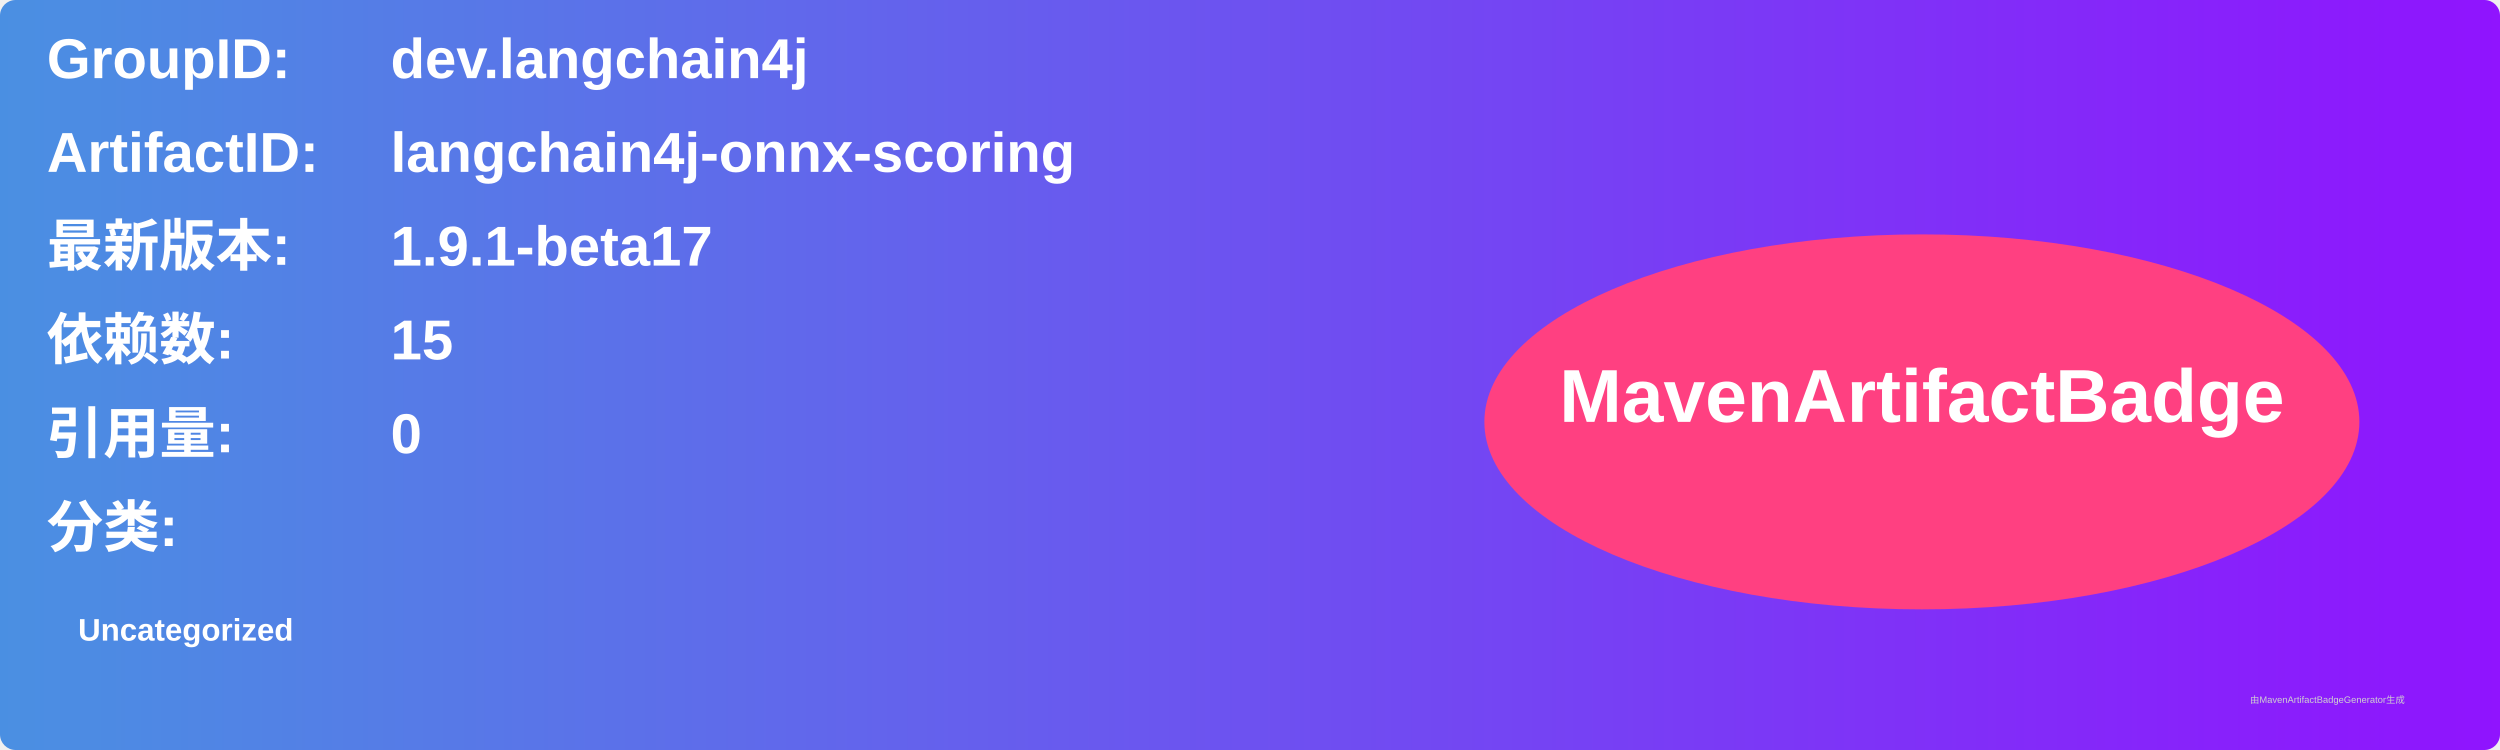
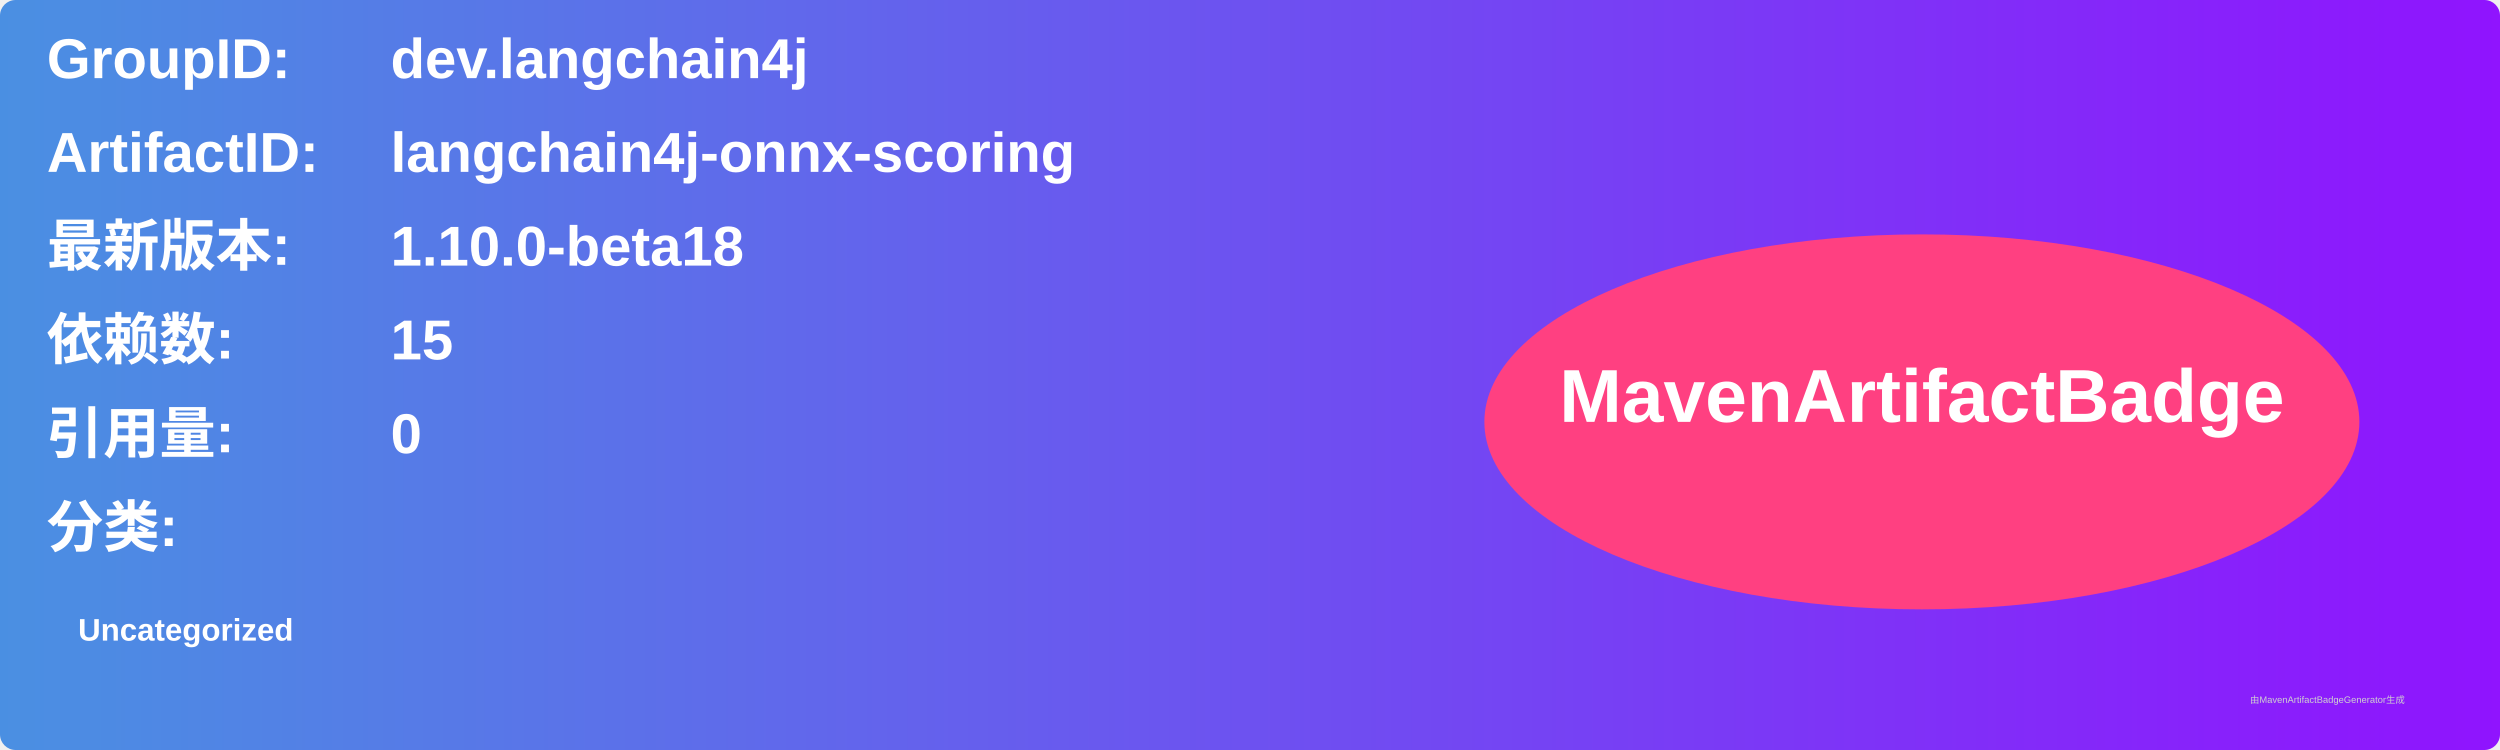
<svg xmlns="http://www.w3.org/2000/svg" width="800" height="240" viewBox="0 0 800 240">
  <linearGradient id="grad" x1="0%" y1="0%" x2="100%" y2="0%">
    <stop offset="0%" stop-color="#4a90e2" />
    <stop offset="100%" stop-color="#9013fe" />
  </linearGradient>
  <rect width="100%" height="100%" rx="5" ry="5" fill="url(#grad)" />
  <g transform="translate(15, 15)">
    <text x="0" y="10" font-family="Arial" font-size="18" fill="white" font-weight="bold" width="260">GroupID:</text>
    <text x="110" y="10" font-family="Arial" font-size="18" fill="white" font-weight="bold" width="460">dev.langchain4j</text>
    <text x="0" y="40" font-family="Arial" font-size="18" fill="white" font-weight="bold" width="260">ArtifactID:</text>
    <text x="110" y="40" font-family="Arial" font-size="18" fill="white" font-weight="bold" width="460">langchain4j-onnx-scoring</text>
    <text x="0" y="70" font-family="Arial" font-size="18" fill="white" font-weight="bold">最新版本:</text>
    <text x="110" y="70" font-family="Arial" font-size="18" fill="white" font-weight="bold">
-       <tspan font-weight="bold">1.9.1-beta17</tspan>
+       <tspan font-weight="bold">1.10.0-beta18</tspan>
    </text>
    <text x="0" y="100" font-family="Arial" font-size="18" fill="white" font-weight="bold">依赖数: </text>
    <text x="110" y="100" font-family="Arial" font-size="18" fill="white">
      <tspan font-weight="bold">15</tspan>
    </text>
    <text x="0" y="130" font-family="Arial" font-size="18" fill="white" font-weight="bold">引用量: </text>
    <text x="110" y="130" font-family="Arial" font-size="18" fill="white">
      <tspan font-weight="bold">0</tspan>
    </text>
    <text x="0" y="160" font-family="Arial" font-size="18" fill="white" font-weight="bold">分类:</text>
    <text x="10" y="190" font-family="Arial" font-size="10" fill="white">
      <tspan font-weight="bold">Uncategorized</tspan>
    </text>
    <ellipse cx="600" cy="120" rx="140" ry="60" fill="#ff4081" />
    <text x="600" y="120" text-anchor="middle" font-family="Arial" font-size="24" fill="white" font-weight="bold">MavenArtifactBadge</text>
  </g>
  <text x="720" y="225" font-family="Arial" font-size="3" fill="#d0d0d0">由MavenArtifactBadgeGenerator生成</text>
</svg>
